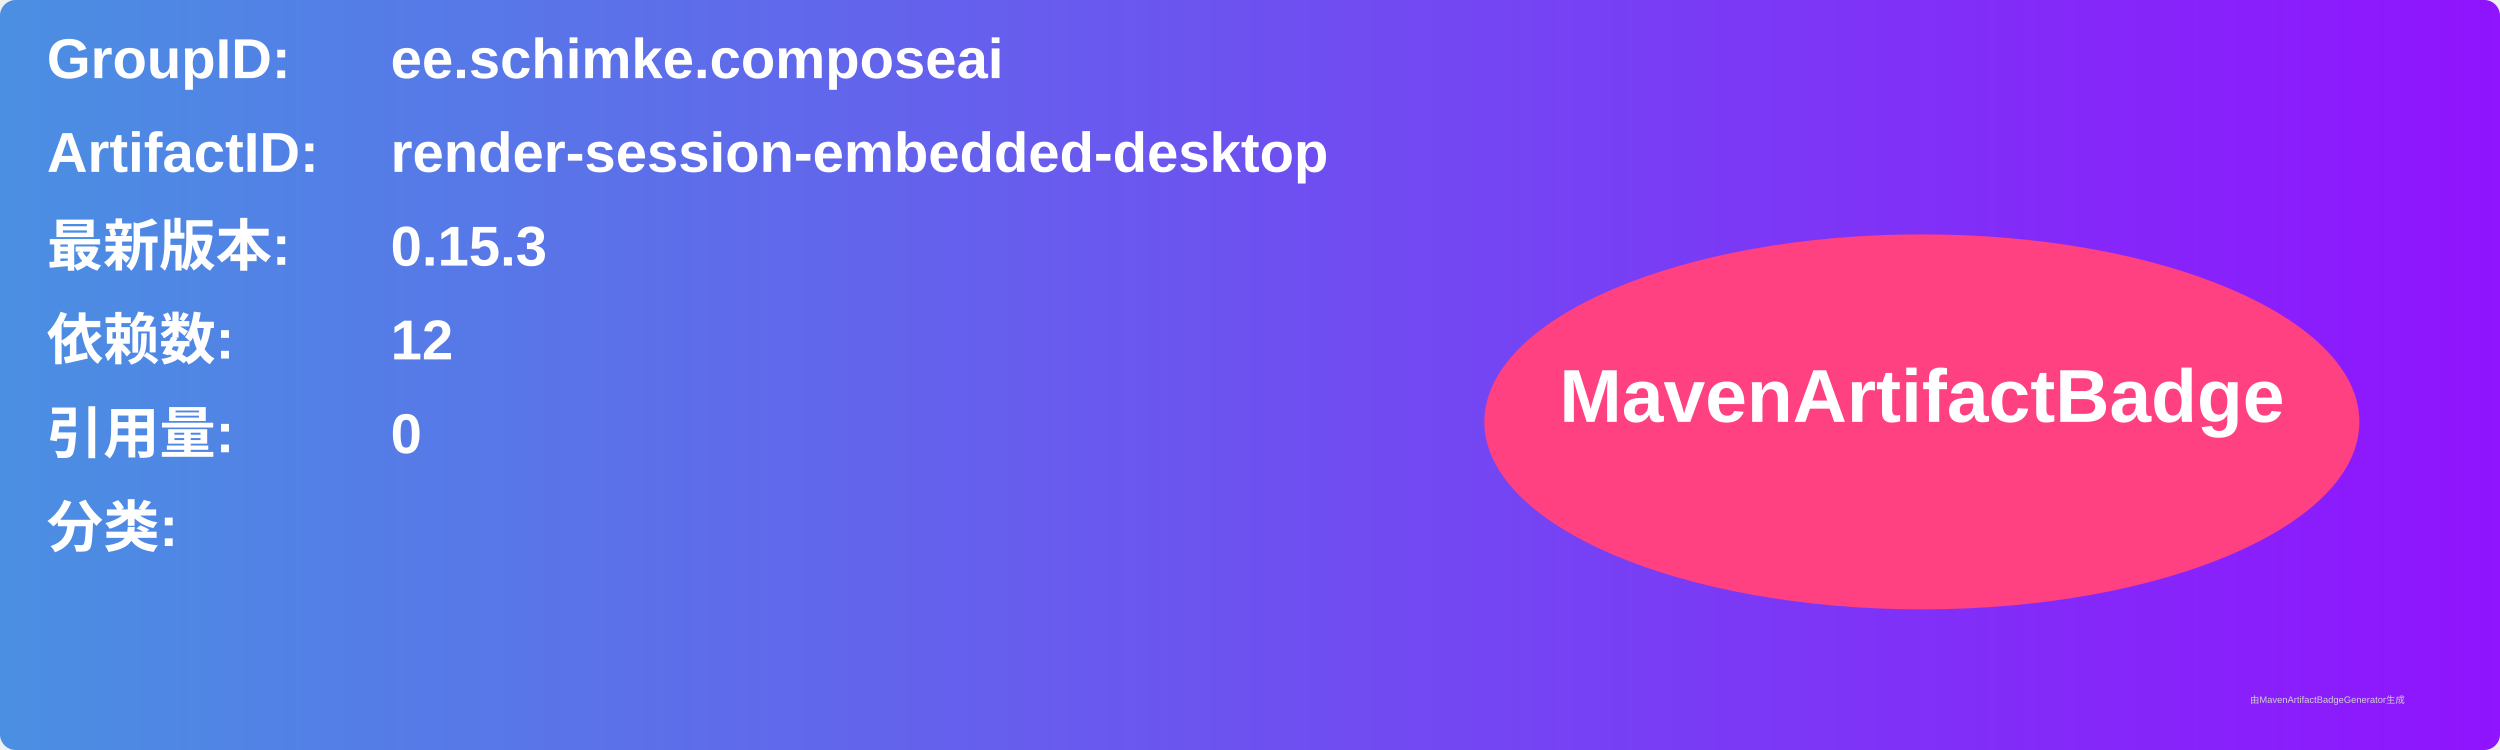
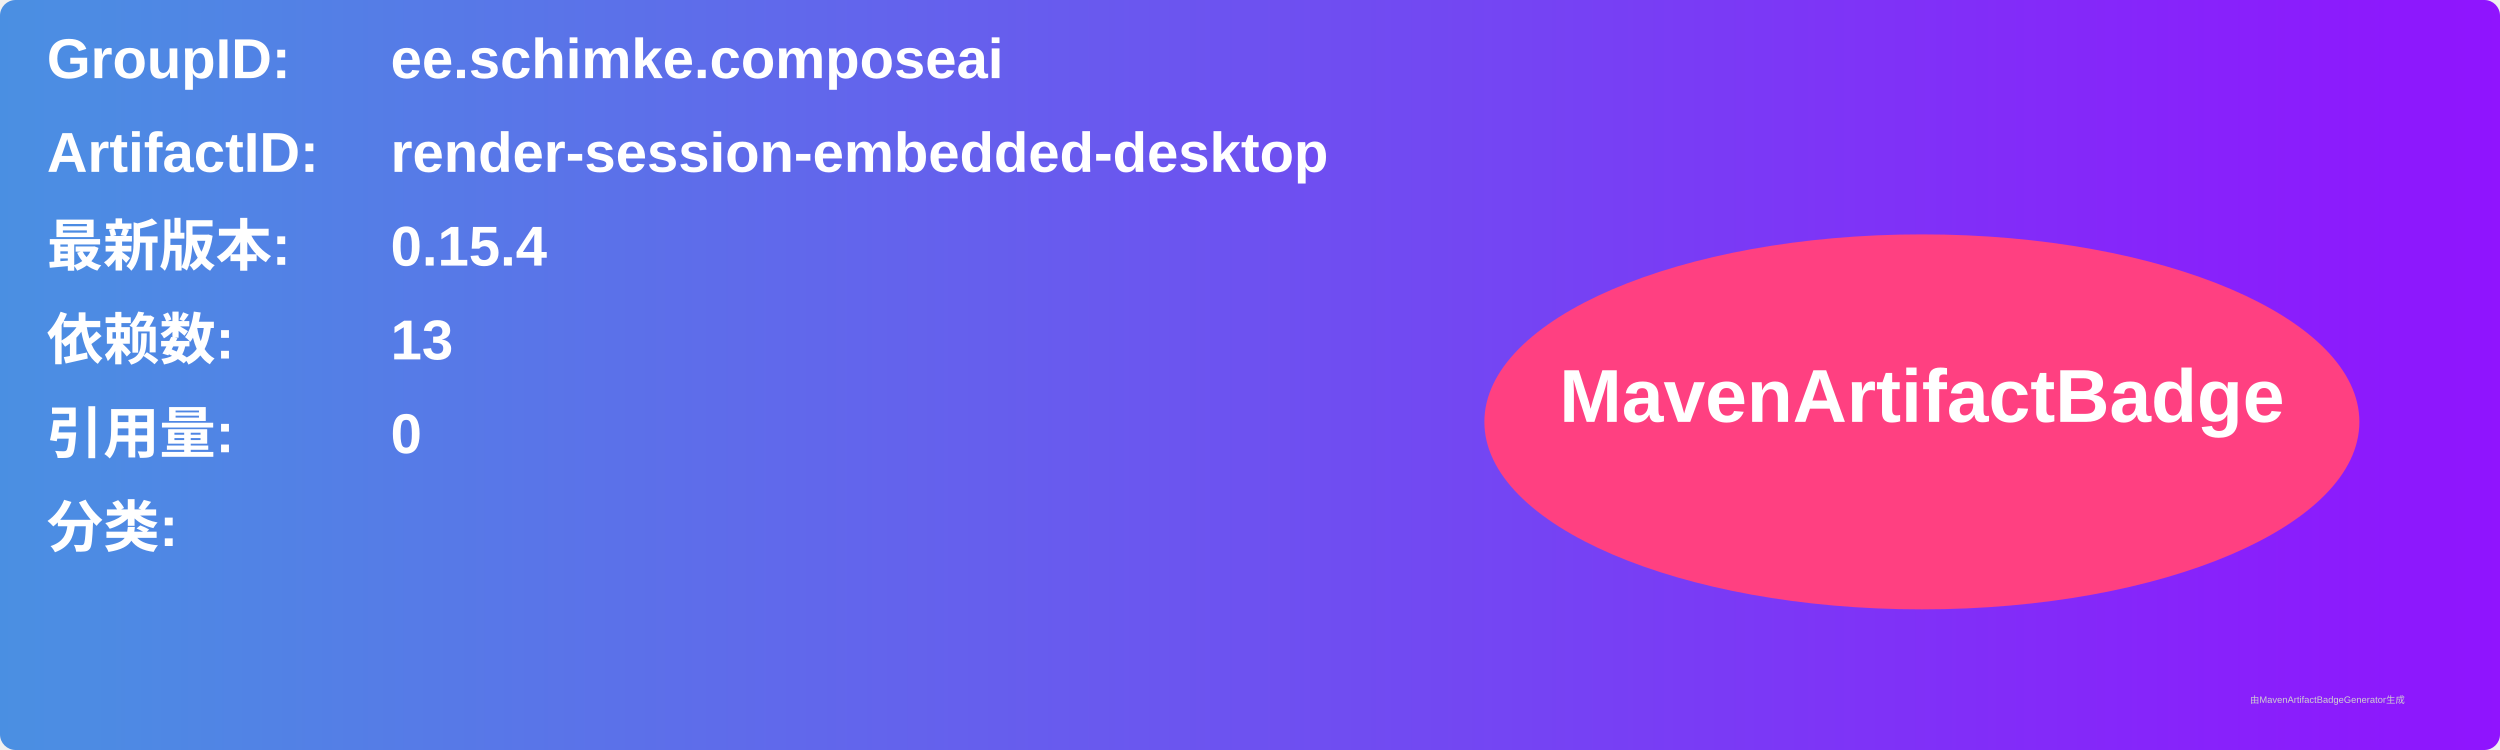
<svg xmlns="http://www.w3.org/2000/svg" width="800" height="240" viewBox="0 0 800 240">
  <linearGradient id="grad" x1="0%" y1="0%" x2="100%" y2="0%">
    <stop offset="0%" stop-color="#4a90e2" />
    <stop offset="100%" stop-color="#9013fe" />
  </linearGradient>
  <rect width="100%" height="100%" rx="5" ry="5" fill="url(#grad)" />
  <g transform="translate(15, 15)">
    <text x="0" y="10" font-family="Arial" font-size="18" fill="white" font-weight="bold" width="260">GroupID:</text>
    <text x="110" y="10" font-family="Arial" font-size="18" fill="white" font-weight="bold" width="460">ee.schimke.composeai</text>
    <text x="0" y="40" font-family="Arial" font-size="18" fill="white" font-weight="bold" width="260">ArtifactID:</text>
    <text x="110" y="40" font-family="Arial" font-size="18" fill="white" font-weight="bold" width="460">render-session-embedded-desktop</text>
    <text x="0" y="70" font-family="Arial" font-size="18" fill="white" font-weight="bold">最新版本:</text>
    <text x="110" y="70" font-family="Arial" font-size="18" fill="white" font-weight="bold">
-       <tspan font-weight="bold">0.15.3</tspan>
+       <tspan font-weight="bold">0.15.4</tspan>
    </text>
    <text x="0" y="100" font-family="Arial" font-size="18" fill="white" font-weight="bold">依赖数: </text>
    <text x="110" y="100" font-family="Arial" font-size="18" fill="white">
-       <tspan font-weight="bold">12</tspan>
+       <tspan font-weight="bold">13</tspan>
    </text>
    <text x="0" y="130" font-family="Arial" font-size="18" fill="white" font-weight="bold">引用量: </text>
    <text x="110" y="130" font-family="Arial" font-size="18" fill="white">
      <tspan font-weight="bold">0</tspan>
    </text>
    <text x="0" y="160" font-family="Arial" font-size="18" fill="white" font-weight="bold">分类:</text>
    <text x="10" y="190" font-family="Arial" font-size="10" fill="white">
      <tspan font-weight="bold" />
    </text>
    <ellipse cx="600" cy="120" rx="140" ry="60" fill="#ff4081" />
    <text x="600" y="120" text-anchor="middle" font-family="Arial" font-size="24" fill="white" font-weight="bold">MavenArtifactBadge</text>
  </g>
  <text x="720" y="225" font-family="Arial" font-size="3" fill="#d0d0d0">由MavenArtifactBadgeGenerator生成</text>
</svg>
